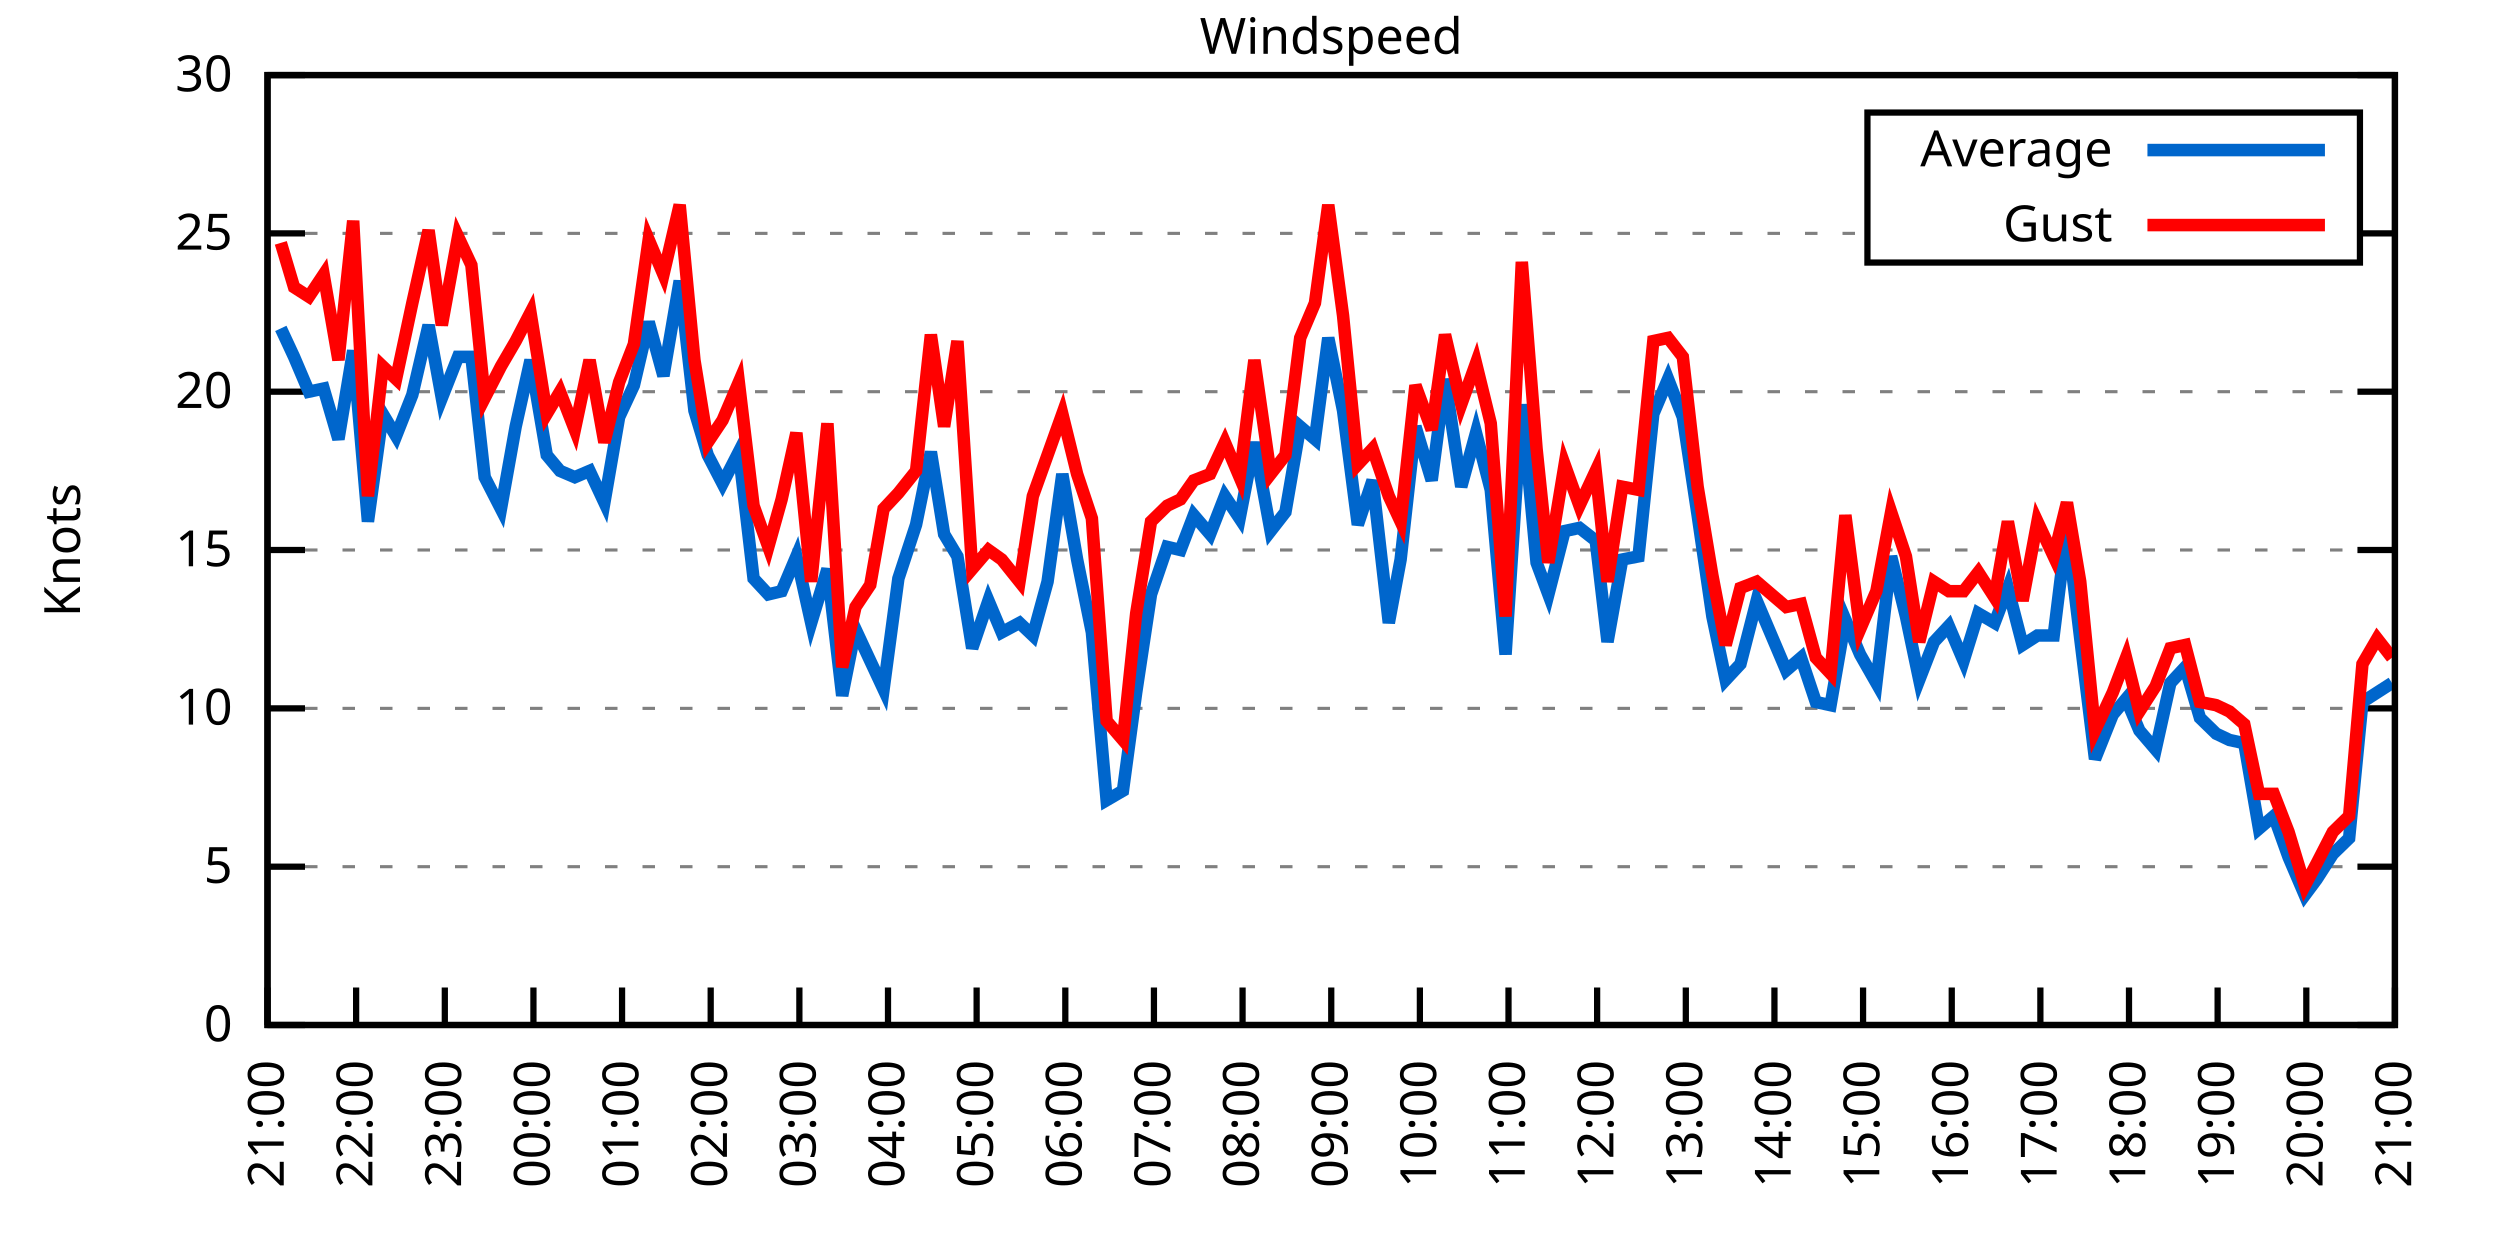
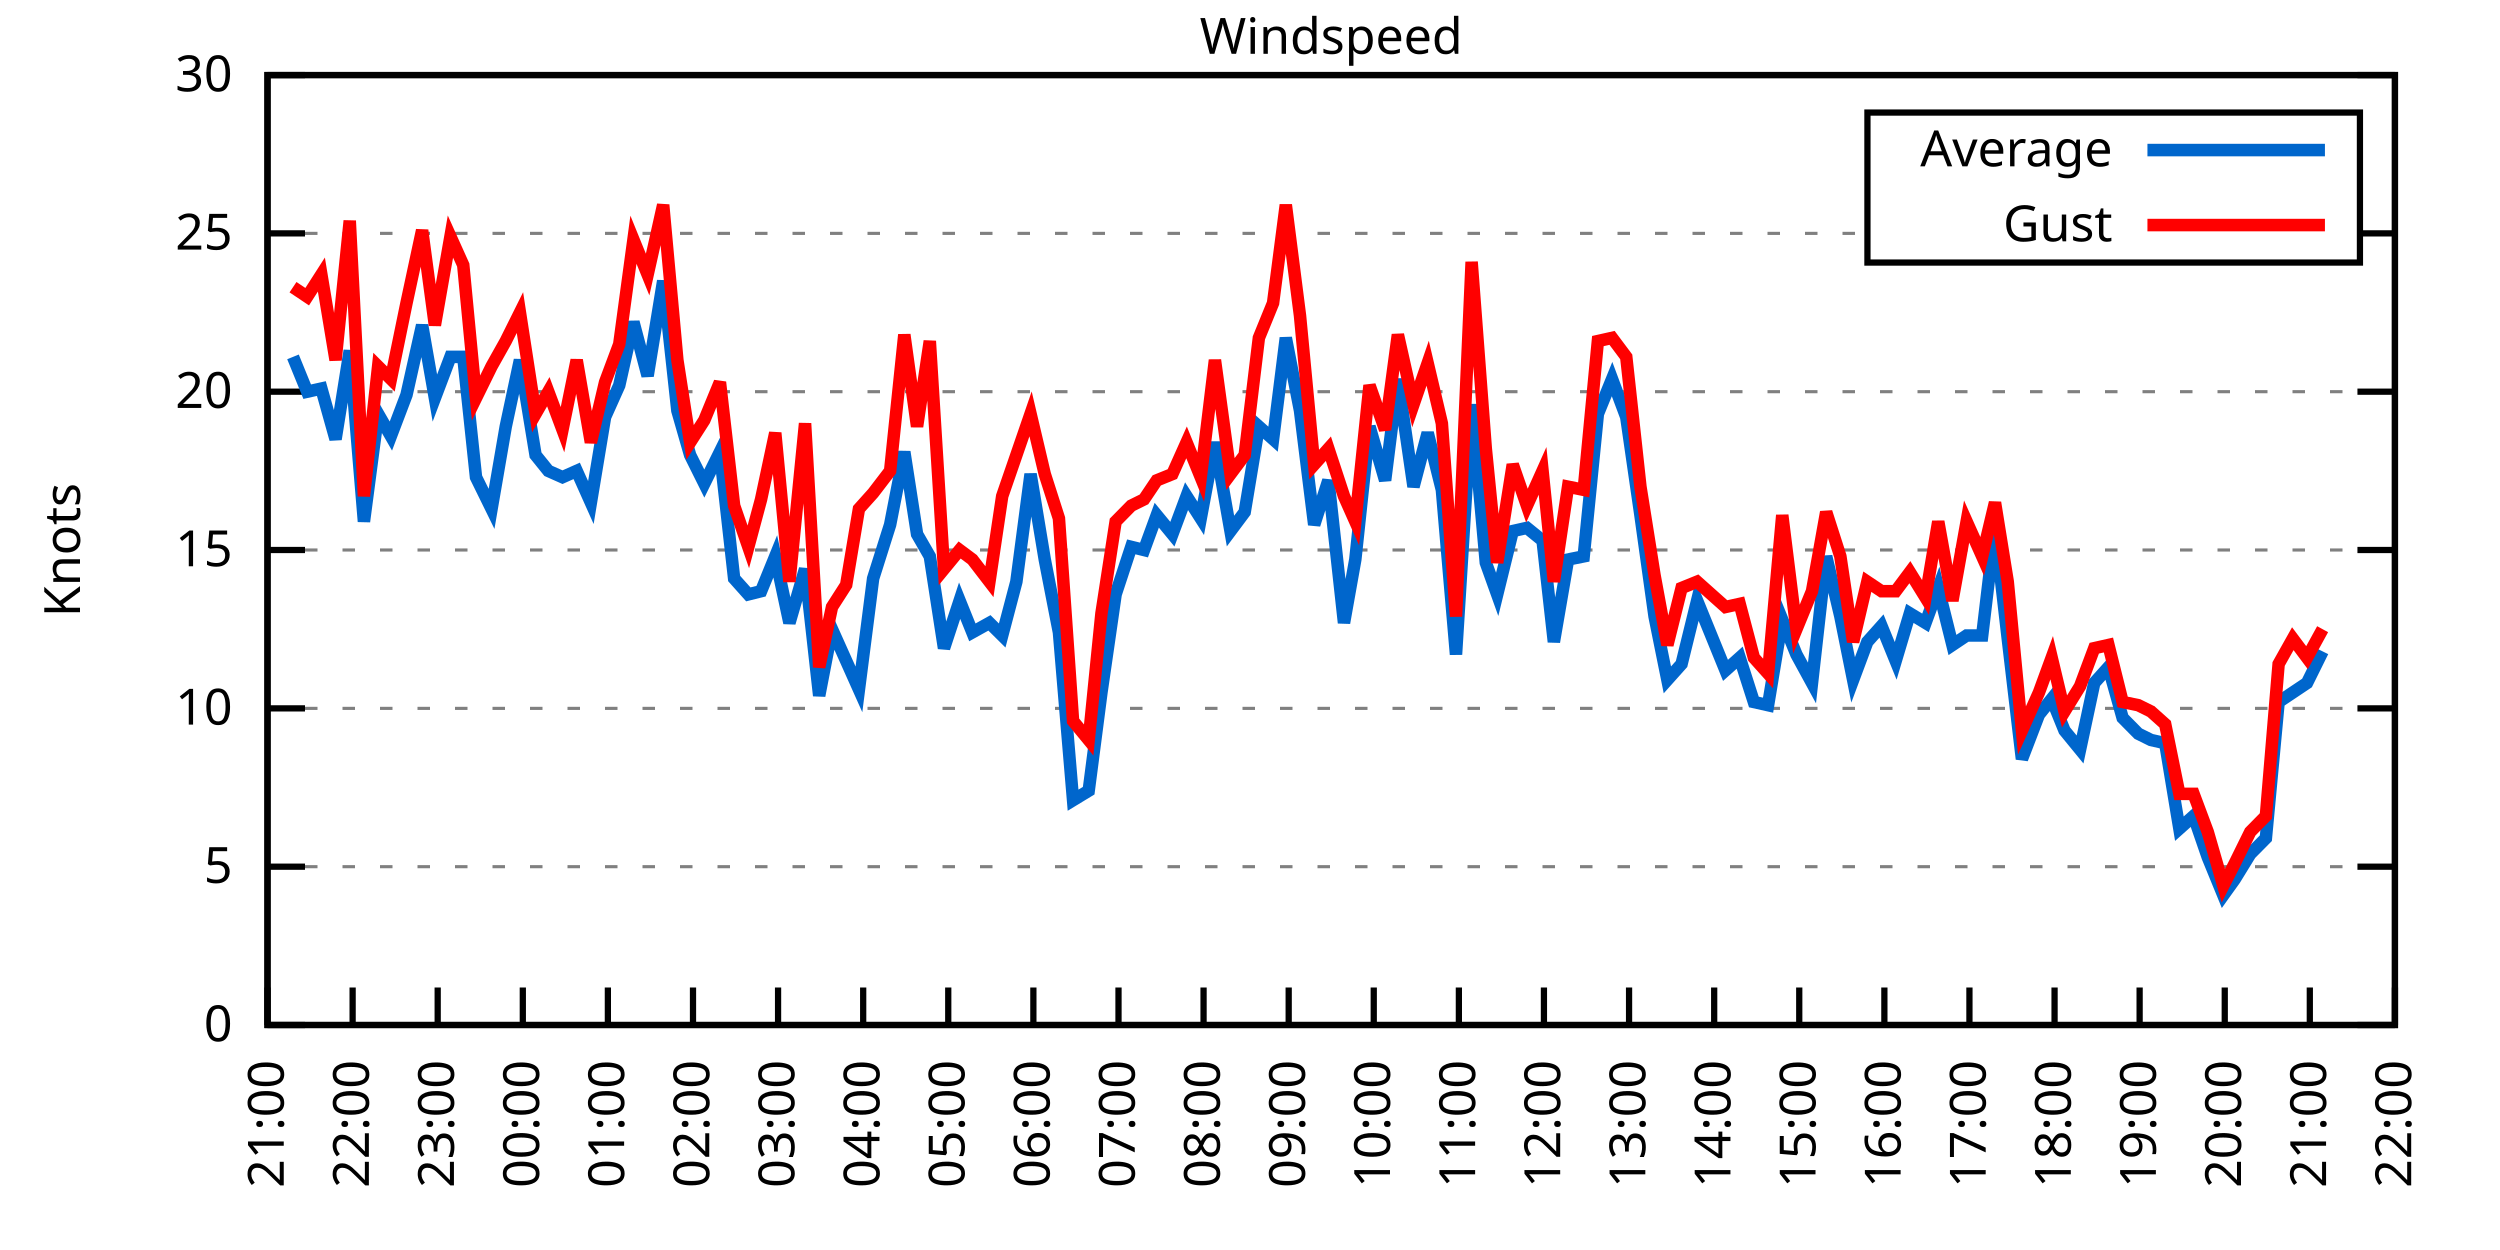
<svg xmlns="http://www.w3.org/2000/svg" xmlns:xlink="http://www.w3.org/1999/xlink" width="400" height="200" viewBox="0 0 400 200">
  <g id="gnuplot_canvas">
    <rect x="0" y="0" width="400" height="200" fill="none" />
    <defs>
      <circle id="gpDot" r="0.5" stroke-width="0.5" stroke="currentColor" />
      <path id="gpPt0" stroke-width="0.333" stroke="currentColor" d="M-1,0 h2 M0,-1 v2" />
      <path id="gpPt1" stroke-width="0.333" stroke="currentColor" d="M-1,-1 L1,1 M1,-1 L-1,1" />
      <path id="gpPt2" stroke-width="0.333" stroke="currentColor" d="M-1,0 L1,0 M0,-1 L0,1 M-1,-1 L1,1 M-1,1 L1,-1" />
      <rect id="gpPt3" stroke-width="0.333" stroke="currentColor" x="-1" y="-1" width="2" height="2" />
      <rect id="gpPt4" stroke-width="0.333" stroke="currentColor" fill="currentColor" x="-1" y="-1" width="2" height="2" />
      <circle id="gpPt5" stroke-width="0.333" stroke="currentColor" cx="0" cy="0" r="1" />
      <use xlink:href="#gpPt5" id="gpPt6" fill="currentColor" stroke="none" />
      <path id="gpPt7" stroke-width="0.333" stroke="currentColor" d="M0,-1.33 L-1.33,0.67 L1.33,0.67 z" />
      <use xlink:href="#gpPt7" id="gpPt8" fill="currentColor" stroke="none" />
      <use xlink:href="#gpPt7" id="gpPt9" stroke="currentColor" transform="rotate(180)" />
      <use xlink:href="#gpPt9" id="gpPt10" fill="currentColor" stroke="none" />
      <use xlink:href="#gpPt3" id="gpPt11" stroke="currentColor" transform="rotate(45)" />
      <use xlink:href="#gpPt11" id="gpPt12" fill="currentColor" stroke="none" />
      <path id="gpPt13" stroke-width="0.333" stroke="currentColor" d="M0,1.330 L1.265,0.411 L0.782,-1.067 L-0.782,-1.076 L-1.265,0.411 z" />
      <use xlink:href="#gpPt13" id="gpPt14" fill="currentColor" stroke="none" />
      <filter id="textbox" filterUnits="objectBoundingBox" x="0" y="0" height="1" width="1">
        <feFlood flood-color="white" flood-opacity="1" result="bgnd" />
        <feComposite in="SourceGraphic" in2="bgnd" operator="atop" />
      </filter>
      <filter id="greybox" filterUnits="objectBoundingBox" x="0" y="0" height="1" width="1">
        <feFlood flood-color="lightgrey" flood-opacity="1" result="grey" />
        <feComposite in="SourceGraphic" in2="grey" operator="atop" />
      </filter>
    </defs>
    <g fill="none" color="white" stroke="currentColor" stroke-width="1.00" stroke-linecap="butt" stroke-linejoin="miter">
</g>
    <g fill="none" color="black" stroke="currentColor" stroke-width="1.00" stroke-linecap="butt" stroke-linejoin="miter">
      <g stroke="none" shape-rendering="crispEdges">
        <polygon fill="rgb(255, 255, 255)" points="42.80,164.00 383.18,164.00 383.18,12.02 42.80,12.02 " />
      </g>
    </g>
    <g fill="none" color="black" stroke="currentColor" stroke-width="1.00" stroke-linecap="butt" stroke-linejoin="miter">
</g>
    <g fill="none" color="black" stroke="black" stroke-width="0.50" stroke-linecap="butt" stroke-linejoin="miter">
</g>
    <g fill="none" color="gray" stroke="currentColor" stroke-width="0.50" stroke-linecap="butt" stroke-linejoin="miter">
      <path stroke="gray" stroke-dasharray="2,4" class="gridline" d="M42.80,164.00 L383.19,164.00  " />
    </g>
    <g fill="none" color="gray" stroke="gray" stroke-width="1.00" stroke-linecap="butt" stroke-linejoin="miter">
</g>
    <g fill="none" color="black" stroke="currentColor" stroke-width="1.00" stroke-linecap="butt" stroke-linejoin="miter">
      <path stroke="black" d="M42.80,164.00 L48.80,164.00 M383.19,164.00 L377.19,164.00  " />
      <g transform="translate(37.20,166.60)" stroke="none" fill="black" font-family="Sans" font-size="8.00" text-anchor="end">
        <text>
          <tspan font-family="Sans"> 0</tspan>
        </text>
      </g>
    </g>
    <g fill="none" color="black" stroke="currentColor" stroke-width="1.00" stroke-linecap="butt" stroke-linejoin="miter">
</g>
    <g fill="none" color="black" stroke="black" stroke-width="0.50" stroke-linecap="butt" stroke-linejoin="miter">
</g>
    <g fill="none" color="gray" stroke="currentColor" stroke-width="0.50" stroke-linecap="butt" stroke-linejoin="miter">
      <path stroke="gray" stroke-dasharray="2,4" class="gridline" d="M42.80,138.67 L383.19,138.67  " />
    </g>
    <g fill="none" color="gray" stroke="gray" stroke-width="1.00" stroke-linecap="butt" stroke-linejoin="miter">
</g>
    <g fill="none" color="black" stroke="currentColor" stroke-width="1.00" stroke-linecap="butt" stroke-linejoin="miter">
      <path stroke="black" d="M42.80,138.67 L48.80,138.67 M383.19,138.67 L377.19,138.67  " />
      <g transform="translate(37.20,141.27)" stroke="none" fill="black" font-family="Sans" font-size="8.00" text-anchor="end">
        <text>
          <tspan font-family="Sans"> 5</tspan>
        </text>
      </g>
    </g>
    <g fill="none" color="black" stroke="currentColor" stroke-width="1.00" stroke-linecap="butt" stroke-linejoin="miter">
</g>
    <g fill="none" color="black" stroke="black" stroke-width="0.50" stroke-linecap="butt" stroke-linejoin="miter">
</g>
    <g fill="none" color="gray" stroke="currentColor" stroke-width="0.50" stroke-linecap="butt" stroke-linejoin="miter">
      <path stroke="gray" stroke-dasharray="2,4" class="gridline" d="M42.80,113.34 L383.19,113.34  " />
    </g>
    <g fill="none" color="gray" stroke="gray" stroke-width="1.00" stroke-linecap="butt" stroke-linejoin="miter">
</g>
    <g fill="none" color="black" stroke="currentColor" stroke-width="1.00" stroke-linecap="butt" stroke-linejoin="miter">
      <path stroke="black" d="M42.80,113.34 L48.80,113.34 M383.19,113.34 L377.19,113.34  " />
      <g transform="translate(37.20,115.94)" stroke="none" fill="black" font-family="Sans" font-size="8.00" text-anchor="end">
        <text>
          <tspan font-family="Sans"> 10</tspan>
        </text>
      </g>
    </g>
    <g fill="none" color="black" stroke="currentColor" stroke-width="1.00" stroke-linecap="butt" stroke-linejoin="miter">
</g>
    <g fill="none" color="black" stroke="black" stroke-width="0.50" stroke-linecap="butt" stroke-linejoin="miter">
</g>
    <g fill="none" color="gray" stroke="currentColor" stroke-width="0.50" stroke-linecap="butt" stroke-linejoin="miter">
      <path stroke="gray" stroke-dasharray="2,4" class="gridline" d="M42.80,88.00 L383.19,88.00  " />
    </g>
    <g fill="none" color="gray" stroke="gray" stroke-width="1.00" stroke-linecap="butt" stroke-linejoin="miter">
</g>
    <g fill="none" color="black" stroke="currentColor" stroke-width="1.00" stroke-linecap="butt" stroke-linejoin="miter">
      <path stroke="black" d="M42.80,88.00 L48.80,88.00 M383.19,88.00 L377.19,88.00  " />
      <g transform="translate(37.20,90.60)" stroke="none" fill="black" font-family="Sans" font-size="8.00" text-anchor="end">
        <text>
          <tspan font-family="Sans"> 15</tspan>
        </text>
      </g>
    </g>
    <g fill="none" color="black" stroke="currentColor" stroke-width="1.00" stroke-linecap="butt" stroke-linejoin="miter">
</g>
    <g fill="none" color="black" stroke="black" stroke-width="0.50" stroke-linecap="butt" stroke-linejoin="miter">
</g>
    <g fill="none" color="gray" stroke="currentColor" stroke-width="0.50" stroke-linecap="butt" stroke-linejoin="miter">
      <path stroke="gray" stroke-dasharray="2,4" class="gridline" d="M42.80,62.67 L383.19,62.67  " />
    </g>
    <g fill="none" color="gray" stroke="gray" stroke-width="1.00" stroke-linecap="butt" stroke-linejoin="miter">
</g>
    <g fill="none" color="black" stroke="currentColor" stroke-width="1.00" stroke-linecap="butt" stroke-linejoin="miter">
      <path stroke="black" d="M42.80,62.67 L48.80,62.67 M383.19,62.67 L377.19,62.67  " />
      <g transform="translate(37.20,65.27)" stroke="none" fill="black" font-family="Sans" font-size="8.00" text-anchor="end">
        <text>
          <tspan font-family="Sans"> 20</tspan>
        </text>
      </g>
    </g>
    <g fill="none" color="black" stroke="currentColor" stroke-width="1.00" stroke-linecap="butt" stroke-linejoin="miter">
</g>
    <g fill="none" color="black" stroke="black" stroke-width="0.50" stroke-linecap="butt" stroke-linejoin="miter">
</g>
    <g fill="none" color="gray" stroke="currentColor" stroke-width="0.50" stroke-linecap="butt" stroke-linejoin="miter">
      <path stroke="gray" stroke-dasharray="2,4" class="gridline" d="M42.80,37.34 L298.79,37.34 M377.59,37.34 L383.19,37.34  " />
    </g>
    <g fill="none" color="gray" stroke="gray" stroke-width="1.00" stroke-linecap="butt" stroke-linejoin="miter">
</g>
    <g fill="none" color="black" stroke="currentColor" stroke-width="1.00" stroke-linecap="butt" stroke-linejoin="miter">
      <path stroke="black" d="M42.80,37.34 L48.80,37.34 M383.19,37.34 L377.19,37.34  " />
      <g transform="translate(37.20,39.94)" stroke="none" fill="black" font-family="Sans" font-size="8.00" text-anchor="end">
        <text>
          <tspan font-family="Sans"> 25</tspan>
        </text>
      </g>
    </g>
    <g fill="none" color="black" stroke="currentColor" stroke-width="1.00" stroke-linecap="butt" stroke-linejoin="miter">
</g>
    <g fill="none" color="black" stroke="black" stroke-width="0.50" stroke-linecap="butt" stroke-linejoin="miter">
</g>
    <g fill="none" color="gray" stroke="currentColor" stroke-width="0.50" stroke-linecap="butt" stroke-linejoin="miter">
      <path stroke="gray" stroke-dasharray="2,4" class="gridline" d="M42.80,12.01 L383.19,12.01  " />
    </g>
    <g fill="none" color="gray" stroke="gray" stroke-width="1.00" stroke-linecap="butt" stroke-linejoin="miter">
</g>
    <g fill="none" color="black" stroke="currentColor" stroke-width="1.00" stroke-linecap="butt" stroke-linejoin="miter">
      <path stroke="black" d="M42.80,12.01 L48.80,12.01 M383.19,12.01 L377.19,12.01  " />
      <g transform="translate(37.20,14.61)" stroke="none" fill="black" font-family="Sans" font-size="8.00" text-anchor="end">
        <text>
          <tspan font-family="Sans"> 30</tspan>
        </text>
      </g>
    </g>
    <g fill="none" color="black" stroke="currentColor" stroke-width="1.00" stroke-linecap="butt" stroke-linejoin="miter">
      <path stroke="black" d="M42.80,164.00 L42.80,158.00  " />
      <g transform="translate(45.40,169.60) rotate(270.00)" stroke="none" fill="black" font-family="Sans" font-size="8.00" text-anchor="end">
        <text>
          <tspan font-family="Sans">21:00</tspan>
        </text>
      </g>
    </g>
    <g fill="none" color="black" stroke="currentColor" stroke-width="1.00" stroke-linecap="butt" stroke-linejoin="miter">
-       <path stroke="black" d="M56.98,164.00 L56.98,158.00  " />
-       <g transform="translate(59.58,169.60) rotate(270.00)" stroke="none" fill="black" font-family="Sans" font-size="8.00" text-anchor="end">
+       <path stroke="black" d="M56.42,164.00 L56.42,158.00  " />
+       <g transform="translate(59.02,169.60) rotate(270.00)" stroke="none" fill="black" font-family="Sans" font-size="8.00" text-anchor="end">
        <text>
          <tspan font-family="Sans">22:00</tspan>
        </text>
      </g>
    </g>
    <g fill="none" color="black" stroke="currentColor" stroke-width="1.00" stroke-linecap="butt" stroke-linejoin="miter">
-       <path stroke="black" d="M71.17,164.00 L71.17,158.00  " />
-       <g transform="translate(73.77,169.60) rotate(270.00)" stroke="none" fill="black" font-family="Sans" font-size="8.00" text-anchor="end">
+       <path stroke="black" d="M70.03,164.00 L70.03,158.00  " />
+       <g transform="translate(72.63,169.60) rotate(270.00)" stroke="none" fill="black" font-family="Sans" font-size="8.00" text-anchor="end">
        <text>
          <tspan font-family="Sans">23:00</tspan>
        </text>
      </g>
    </g>
    <g fill="none" color="black" stroke="currentColor" stroke-width="1.00" stroke-linecap="butt" stroke-linejoin="miter">
-       <path stroke="black" d="M85.35,164.00 L85.35,158.00  " />
-       <g transform="translate(87.95,169.60) rotate(270.00)" stroke="none" fill="black" font-family="Sans" font-size="8.00" text-anchor="end">
+       <path stroke="black" d="M83.65,164.00 L83.65,158.00  " />
+       <g transform="translate(86.25,169.60) rotate(270.00)" stroke="none" fill="black" font-family="Sans" font-size="8.00" text-anchor="end">
        <text>
          <tspan font-family="Sans">00:00</tspan>
        </text>
      </g>
    </g>
    <g fill="none" color="black" stroke="currentColor" stroke-width="1.00" stroke-linecap="butt" stroke-linejoin="miter">
-       <path stroke="black" d="M99.53,164.00 L99.53,158.00  " />
-       <g transform="translate(102.13,169.60) rotate(270.00)" stroke="none" fill="black" font-family="Sans" font-size="8.00" text-anchor="end">
+       <path stroke="black" d="M97.26,164.00 L97.26,158.00  " />
+       <g transform="translate(99.86,169.60) rotate(270.00)" stroke="none" fill="black" font-family="Sans" font-size="8.00" text-anchor="end">
        <text>
          <tspan font-family="Sans">01:00</tspan>
        </text>
      </g>
    </g>
    <g fill="none" color="black" stroke="currentColor" stroke-width="1.00" stroke-linecap="butt" stroke-linejoin="miter">
-       <path stroke="black" d="M113.71,164.00 L113.71,158.00  " />
-       <g transform="translate(116.31,169.60) rotate(270.00)" stroke="none" fill="black" font-family="Sans" font-size="8.00" text-anchor="end">
+       <path stroke="black" d="M110.88,164.00 L110.88,158.00  " />
+       <g transform="translate(113.48,169.60) rotate(270.00)" stroke="none" fill="black" font-family="Sans" font-size="8.00" text-anchor="end">
        <text>
          <tspan font-family="Sans">02:00</tspan>
        </text>
      </g>
    </g>
    <g fill="none" color="black" stroke="currentColor" stroke-width="1.00" stroke-linecap="butt" stroke-linejoin="miter">
-       <path stroke="black" d="M127.90,164.00 L127.90,158.00  " />
-       <g transform="translate(130.50,169.60) rotate(270.00)" stroke="none" fill="black" font-family="Sans" font-size="8.00" text-anchor="end">
+       <path stroke="black" d="M124.49,164.00 L124.49,158.00  " />
+       <g transform="translate(127.09,169.60) rotate(270.00)" stroke="none" fill="black" font-family="Sans" font-size="8.00" text-anchor="end">
        <text>
          <tspan font-family="Sans">03:00</tspan>
        </text>
      </g>
    </g>
    <g fill="none" color="black" stroke="currentColor" stroke-width="1.00" stroke-linecap="butt" stroke-linejoin="miter">
-       <path stroke="black" d="M142.08,164.00 L142.08,158.00  " />
-       <g transform="translate(144.68,169.60) rotate(270.00)" stroke="none" fill="black" font-family="Sans" font-size="8.00" text-anchor="end">
+       <path stroke="black" d="M138.11,164.00 L138.11,158.00  " />
+       <g transform="translate(140.71,169.60) rotate(270.00)" stroke="none" fill="black" font-family="Sans" font-size="8.00" text-anchor="end">
        <text>
          <tspan font-family="Sans">04:00</tspan>
        </text>
      </g>
    </g>
    <g fill="none" color="black" stroke="currentColor" stroke-width="1.00" stroke-linecap="butt" stroke-linejoin="miter">
-       <path stroke="black" d="M156.26,164.00 L156.26,158.00  " />
-       <g transform="translate(158.86,169.60) rotate(270.00)" stroke="none" fill="black" font-family="Sans" font-size="8.00" text-anchor="end">
+       <path stroke="black" d="M151.72,164.00 L151.72,158.00  " />
+       <g transform="translate(154.32,169.60) rotate(270.00)" stroke="none" fill="black" font-family="Sans" font-size="8.00" text-anchor="end">
        <text>
          <tspan font-family="Sans">05:00</tspan>
        </text>
      </g>
    </g>
    <g fill="none" color="black" stroke="currentColor" stroke-width="1.00" stroke-linecap="butt" stroke-linejoin="miter">
-       <path stroke="black" d="M170.45,164.00 L170.45,158.00  " />
-       <g transform="translate(173.05,169.60) rotate(270.00)" stroke="none" fill="black" font-family="Sans" font-size="8.00" text-anchor="end">
+       <path stroke="black" d="M165.34,164.00 L165.34,158.00  " />
+       <g transform="translate(167.94,169.60) rotate(270.00)" stroke="none" fill="black" font-family="Sans" font-size="8.00" text-anchor="end">
        <text>
          <tspan font-family="Sans">06:00</tspan>
        </text>
      </g>
    </g>
    <g fill="none" color="black" stroke="currentColor" stroke-width="1.00" stroke-linecap="butt" stroke-linejoin="miter">
-       <path stroke="black" d="M184.63,164.00 L184.63,158.00  " />
-       <g transform="translate(187.23,169.60) rotate(270.00)" stroke="none" fill="black" font-family="Sans" font-size="8.00" text-anchor="end">
+       <path stroke="black" d="M178.96,164.00 L178.96,158.00  " />
+       <g transform="translate(181.56,169.60) rotate(270.00)" stroke="none" fill="black" font-family="Sans" font-size="8.00" text-anchor="end">
        <text>
          <tspan font-family="Sans">07:00</tspan>
        </text>
      </g>
    </g>
    <g fill="none" color="black" stroke="currentColor" stroke-width="1.00" stroke-linecap="butt" stroke-linejoin="miter">
-       <path stroke="black" d="M198.81,164.00 L198.81,158.00  " />
-       <g transform="translate(201.41,169.60) rotate(270.00)" stroke="none" fill="black" font-family="Sans" font-size="8.00" text-anchor="end">
+       <path stroke="black" d="M192.57,164.00 L192.57,158.00  " />
+       <g transform="translate(195.17,169.60) rotate(270.00)" stroke="none" fill="black" font-family="Sans" font-size="8.00" text-anchor="end">
        <text>
          <tspan font-family="Sans">08:00</tspan>
        </text>
      </g>
    </g>
    <g fill="none" color="black" stroke="currentColor" stroke-width="1.00" stroke-linecap="butt" stroke-linejoin="miter">
-       <path stroke="black" d="M213.00,164.00 L213.00,158.00  " />
-       <g transform="translate(215.60,169.60) rotate(270.00)" stroke="none" fill="black" font-family="Sans" font-size="8.00" text-anchor="end">
+       <path stroke="black" d="M206.19,164.00 L206.19,158.00  " />
+       <g transform="translate(208.79,169.60) rotate(270.00)" stroke="none" fill="black" font-family="Sans" font-size="8.00" text-anchor="end">
        <text>
          <tspan font-family="Sans">09:00</tspan>
        </text>
      </g>
    </g>
    <g fill="none" color="black" stroke="currentColor" stroke-width="1.00" stroke-linecap="butt" stroke-linejoin="miter">
-       <path stroke="black" d="M227.18,164.00 L227.18,158.00  " />
-       <g transform="translate(229.78,169.60) rotate(270.00)" stroke="none" fill="black" font-family="Sans" font-size="8.00" text-anchor="end">
+       <path stroke="black" d="M219.80,164.00 L219.80,158.00  " />
+       <g transform="translate(222.40,169.60) rotate(270.00)" stroke="none" fill="black" font-family="Sans" font-size="8.00" text-anchor="end">
        <text>
          <tspan font-family="Sans">10:00</tspan>
        </text>
      </g>
    </g>
    <g fill="none" color="black" stroke="currentColor" stroke-width="1.00" stroke-linecap="butt" stroke-linejoin="miter">
-       <path stroke="black" d="M241.36,164.00 L241.36,158.00  " />
-       <g transform="translate(243.96,169.60) rotate(270.00)" stroke="none" fill="black" font-family="Sans" font-size="8.00" text-anchor="end">
+       <path stroke="black" d="M233.42,164.00 L233.42,158.00  " />
+       <g transform="translate(236.02,169.60) rotate(270.00)" stroke="none" fill="black" font-family="Sans" font-size="8.00" text-anchor="end">
        <text>
          <tspan font-family="Sans">11:00</tspan>
        </text>
      </g>
    </g>
    <g fill="none" color="black" stroke="currentColor" stroke-width="1.00" stroke-linecap="butt" stroke-linejoin="miter">
-       <path stroke="black" d="M255.54,164.00 L255.54,158.00  " />
-       <g transform="translate(258.14,169.60) rotate(270.00)" stroke="none" fill="black" font-family="Sans" font-size="8.00" text-anchor="end">
+       <path stroke="black" d="M247.03,164.00 L247.03,158.00  " />
+       <g transform="translate(249.63,169.60) rotate(270.00)" stroke="none" fill="black" font-family="Sans" font-size="8.00" text-anchor="end">
        <text>
          <tspan font-family="Sans">12:00</tspan>
        </text>
      </g>
    </g>
    <g fill="none" color="black" stroke="currentColor" stroke-width="1.00" stroke-linecap="butt" stroke-linejoin="miter">
-       <path stroke="black" d="M269.73,164.00 L269.73,158.00  " />
-       <g transform="translate(272.33,169.60) rotate(270.00)" stroke="none" fill="black" font-family="Sans" font-size="8.00" text-anchor="end">
+       <path stroke="black" d="M260.65,164.00 L260.65,158.00  " />
+       <g transform="translate(263.25,169.60) rotate(270.00)" stroke="none" fill="black" font-family="Sans" font-size="8.00" text-anchor="end">
        <text>
          <tspan font-family="Sans">13:00</tspan>
        </text>
      </g>
    </g>
    <g fill="none" color="black" stroke="currentColor" stroke-width="1.00" stroke-linecap="butt" stroke-linejoin="miter">
-       <path stroke="black" d="M283.91,164.00 L283.91,158.00  " />
-       <g transform="translate(286.51,169.60) rotate(270.00)" stroke="none" fill="black" font-family="Sans" font-size="8.00" text-anchor="end">
+       <path stroke="black" d="M274.27,164.00 L274.27,158.00  " />
+       <g transform="translate(276.87,169.60) rotate(270.00)" stroke="none" fill="black" font-family="Sans" font-size="8.00" text-anchor="end">
        <text>
          <tspan font-family="Sans">14:00</tspan>
        </text>
      </g>
    </g>
    <g fill="none" color="black" stroke="currentColor" stroke-width="1.00" stroke-linecap="butt" stroke-linejoin="miter">
-       <path stroke="black" d="M298.09,164.00 L298.09,158.00  " />
-       <g transform="translate(300.69,169.60) rotate(270.00)" stroke="none" fill="black" font-family="Sans" font-size="8.00" text-anchor="end">
+       <path stroke="black" d="M287.88,164.00 L287.88,158.00  " />
+       <g transform="translate(290.48,169.60) rotate(270.00)" stroke="none" fill="black" font-family="Sans" font-size="8.00" text-anchor="end">
        <text>
          <tspan font-family="Sans">15:00</tspan>
        </text>
      </g>
    </g>
    <g fill="none" color="black" stroke="currentColor" stroke-width="1.00" stroke-linecap="butt" stroke-linejoin="miter">
-       <path stroke="black" d="M312.28,164.00 L312.28,158.00  " />
-       <g transform="translate(314.88,169.60) rotate(270.00)" stroke="none" fill="black" font-family="Sans" font-size="8.00" text-anchor="end">
+       <path stroke="black" d="M301.50,164.00 L301.50,158.00  " />
+       <g transform="translate(304.10,169.60) rotate(270.00)" stroke="none" fill="black" font-family="Sans" font-size="8.00" text-anchor="end">
        <text>
          <tspan font-family="Sans">16:00</tspan>
        </text>
      </g>
    </g>
    <g fill="none" color="black" stroke="currentColor" stroke-width="1.00" stroke-linecap="butt" stroke-linejoin="miter">
-       <path stroke="black" d="M326.46,164.00 L326.46,158.00  " />
-       <g transform="translate(329.06,169.60) rotate(270.00)" stroke="none" fill="black" font-family="Sans" font-size="8.00" text-anchor="end">
+       <path stroke="black" d="M315.11,164.00 L315.11,158.00  " />
+       <g transform="translate(317.71,169.60) rotate(270.00)" stroke="none" fill="black" font-family="Sans" font-size="8.00" text-anchor="end">
        <text>
          <tspan font-family="Sans">17:00</tspan>
        </text>
      </g>
    </g>
    <g fill="none" color="black" stroke="currentColor" stroke-width="1.00" stroke-linecap="butt" stroke-linejoin="miter">
-       <path stroke="black" d="M340.64,164.00 L340.64,158.00  " />
-       <g transform="translate(343.24,169.60) rotate(270.00)" stroke="none" fill="black" font-family="Sans" font-size="8.00" text-anchor="end">
+       <path stroke="black" d="M328.73,164.00 L328.73,158.00  " />
+       <g transform="translate(331.33,169.60) rotate(270.00)" stroke="none" fill="black" font-family="Sans" font-size="8.00" text-anchor="end">
        <text>
          <tspan font-family="Sans">18:00</tspan>
        </text>
      </g>
    </g>
    <g fill="none" color="black" stroke="currentColor" stroke-width="1.00" stroke-linecap="butt" stroke-linejoin="miter">
-       <path stroke="black" d="M354.82,164.00 L354.82,158.00  " />
-       <g transform="translate(357.42,169.60) rotate(270.00)" stroke="none" fill="black" font-family="Sans" font-size="8.00" text-anchor="end">
+       <path stroke="black" d="M342.34,164.00 L342.34,158.00  " />
+       <g transform="translate(344.94,169.60) rotate(270.00)" stroke="none" fill="black" font-family="Sans" font-size="8.00" text-anchor="end">
        <text>
          <tspan font-family="Sans">19:00</tspan>
        </text>
      </g>
    </g>
    <g fill="none" color="black" stroke="currentColor" stroke-width="1.00" stroke-linecap="butt" stroke-linejoin="miter">
-       <path stroke="black" d="M369.01,164.00 L369.01,158.00  " />
-       <g transform="translate(371.61,169.60) rotate(270.00)" stroke="none" fill="black" font-family="Sans" font-size="8.00" text-anchor="end">
+       <path stroke="black" d="M355.96,164.00 L355.96,158.00  " />
+       <g transform="translate(358.56,169.60) rotate(270.00)" stroke="none" fill="black" font-family="Sans" font-size="8.00" text-anchor="end">
        <text>
          <tspan font-family="Sans">20:00</tspan>
+         </text>
+       </g>
+     </g>
+     <g fill="none" color="black" stroke="currentColor" stroke-width="1.00" stroke-linecap="butt" stroke-linejoin="miter">
+       <path stroke="black" d="M369.57,164.00 L369.57,158.00  " />
+       <g transform="translate(372.17,169.60) rotate(270.00)" stroke="none" fill="black" font-family="Sans" font-size="8.00" text-anchor="end">
+         <text>
+           <tspan font-family="Sans">21:00</tspan>
        </text>
      </g>
    </g>
    <g fill="none" color="black" stroke="currentColor" stroke-width="1.00" stroke-linecap="butt" stroke-linejoin="miter">
      <path stroke="black" d="M383.19,164.00 L383.19,158.00  " />
      <g transform="translate(385.79,169.60) rotate(270.00)" stroke="none" fill="black" font-family="Sans" font-size="8.00" text-anchor="end">
        <text>
-           <tspan font-family="Sans">21:00</tspan>
+           <tspan font-family="Sans">22:00</tspan>
        </text>
      </g>
    </g>
    <g fill="none" color="black" stroke="currentColor" stroke-width="1.00" stroke-linecap="butt" stroke-linejoin="miter">
</g>
    <g fill="none" color="black" stroke="currentColor" stroke-width="1.00" stroke-linecap="butt" stroke-linejoin="miter">
      <path stroke="black" d="M42.80,12.01 L42.80,164.00 L383.19,164.00 L383.19,12.01 L42.80,12.01 Z  " />
    </g>
    <g fill="none" color="black" stroke="currentColor" stroke-width="1.00" stroke-linecap="butt" stroke-linejoin="miter">
</g>
    <g fill="none" color="black" stroke="currentColor" stroke-width="1.00" stroke-linecap="butt" stroke-linejoin="miter">
      <path stroke="black" d="M298.79,42.01 L298.79,18.01 L377.59,18.01 L377.59,42.01 L298.79,42.01 Z  " />
    </g>
    <g id="Windspeed_plot_1">
      <g fill="none" color="white" stroke="black" stroke-width="2.00" stroke-linecap="butt" stroke-linejoin="miter">
</g>
      <g fill="none" color="black" stroke="currentColor" stroke-width="2.00" stroke-linecap="butt" stroke-linejoin="miter">
        <g transform="translate(337.99,26.61)" stroke="none" fill="black" font-family="Sans" font-size="8.00" text-anchor="end">
          <text>
            <tspan font-family="Sans">Average</tspan>
          </text>
        </g>
      </g>
      <g fill="none" color="black" stroke="currentColor" stroke-width="2.00" stroke-linecap="butt" stroke-linejoin="miter">
-         <path stroke="rgb(  0, 102, 204)" d="M343.59,24.01 L371.99,24.01 M44.93,52.54 L47.05,57.10 L49.42,62.67 L51.78,62.17 L54.15,70.27 L56.51,56.09   L58.87,83.45 L61.24,66.22 L63.37,69.77 L65.97,63.18 L68.57,52.03 L70.69,63.69 L73.29,57.10 L75.42,57.10   L77.55,76.35 L80.15,81.42 L82.51,68.25 L84.88,57.61 L87.48,72.81 L89.60,75.34 L91.97,76.35 L94.33,75.34   L96.70,80.41 L99.06,66.73 L101.42,61.66 L103.79,51.53 L106.15,60.14 L108.75,44.94 L111.11,65.71 L113.24,72.81   L115.61,77.37 L118.21,72.30 L120.57,92.56 L122.93,95.10 L125.06,94.59 L127.42,89.02 L129.79,99.66 L132.39,91.04   L134.75,111.31 L136.88,100.67 L139.24,105.74 L141.37,110.30 L143.74,92.56 L146.57,83.95 L148.94,72.30 L151.06,85.47   L153.19,89.02 L155.55,103.71 L158.15,96.11 L160.28,101.18 L163.12,99.66 L165.25,101.68 L167.61,93.07 L169.97,75.85   L172.34,89.52 L174.70,101.18 L177.06,128.03 L179.67,126.51 L181.79,110.80 L184.16,95.10 L186.76,87.50 L188.88,88.00   L191.01,82.43 L193.61,85.47 L195.98,79.39 L198.34,82.94 L200.70,70.78 L203.30,84.97 L205.67,81.93 L208.03,68.25   L210.39,70.27 L212.52,54.06 L214.89,65.71 L217.25,83.95 L219.61,76.86 L222.21,99.66 L224.10,89.52 L226.47,68.25   L229.07,76.86 L231.20,60.65 L233.80,77.87 L236.16,69.26 L238.52,78.38 L240.89,104.72 L243.49,64.70 L245.85,90.03   L247.74,95.10 L250.34,84.97 L252.71,84.46 L255.31,86.49 L257.20,102.70 L259.56,89.52 L262.16,89.02 L264.53,66.22   L266.89,60.65 L269.25,66.73 L271.62,82.43 L273.98,98.64 L276.11,108.78 L278.47,106.24 L281.07,96.11 L285.80,107.26   L288.16,105.23 L290.53,112.32 L292.89,112.83 L295.26,99.15 L297.62,104.72 L300.22,109.28 L302.58,89.02 L304.95,98.64   L307.08,108.78 L309.44,102.70 L311.80,100.16 L314.17,105.74 L316.53,98.14 L319.13,99.66 L321.26,94.08 L323.62,103.20   L325.99,101.68 L328.59,101.68 L330.71,84.46 L332.84,102.19 L335.20,121.44 L338.04,114.35 L340.17,111.82 L342.30,116.88   L344.90,119.92 L347.26,109.28 L349.62,106.75 L351.99,114.86 L354.59,117.39 L356.72,118.40 L359.08,118.91 L361.44,132.59   L363.81,130.56 L366.17,137.15 L368.77,143.23 L370.66,140.69 L373.26,136.64 L375.86,134.11 L377.99,112.32 L380.35,110.80   L382.72,109.28  " />
+         <path stroke="rgb(  0, 102, 204)" d="M343.59,24.01 L371.99,24.01 M46.88,57.10 L49.15,62.67 L51.42,62.17 L53.69,70.27 L55.96,56.09 L58.23,83.45   L60.50,66.22 L62.54,69.77 L65.04,63.18 L67.54,52.03 L69.58,63.69 L72.07,57.10 L74.12,57.10 L76.16,76.35   L78.65,81.42 L80.92,68.25 L83.19,57.61 L85.69,72.81 L87.73,75.34 L90.00,76.35 L92.27,75.34 L94.54,80.41   L96.81,66.73 L99.08,61.66 L101.35,51.53 L103.62,60.14 L106.11,44.94 L108.38,65.71 L110.42,72.81 L112.69,77.37   L115.19,72.30 L117.46,92.56 L119.73,95.10 L121.77,94.59 L124.04,89.02 L126.31,99.66 L128.81,91.04 L131.07,111.31   L133.12,100.67 L135.39,105.74 L137.43,110.30 L139.70,92.56 L142.42,83.95 L144.69,72.30 L146.73,85.47 L148.77,89.02   L151.04,103.71 L153.54,96.11 L155.58,101.18 L158.31,99.66 L160.35,101.68 L162.62,93.07 L164.89,75.85 L167.16,89.52   L169.43,101.18 L171.69,128.03 L174.19,126.51 L176.23,110.80 L178.50,95.10 L181.00,87.50 L183.04,88.00 L185.08,82.43   L187.58,85.47 L189.85,79.39 L192.12,82.94 L194.39,70.78 L196.88,84.97 L199.15,81.93 L201.42,68.25 L203.69,70.27   L205.73,54.06 L208.00,65.71 L210.27,83.95 L212.54,76.86 L215.04,99.66 L216.85,89.52 L219.12,68.25 L221.62,76.86   L223.66,60.65 L226.16,77.87 L228.43,69.26 L230.70,78.38 L232.96,104.72 L235.46,64.70 L237.73,90.03 L239.55,95.10   L242.04,84.97 L244.31,84.46 L246.81,86.49 L248.62,102.70 L250.89,89.52 L253.39,89.02 L255.66,66.22 L257.93,60.65   L260.20,66.73 L262.47,82.43 L264.73,98.64 L266.78,108.78 L269.05,106.24 L271.54,96.11 L276.08,107.26 L278.35,105.23   L280.62,112.32 L282.89,112.83 L285.16,99.15 L287.43,104.72 L289.92,109.28 L292.19,89.02 L294.46,98.64 L296.50,108.78   L298.77,102.70 L301.04,100.16 L303.31,105.74 L305.58,98.14 L308.08,99.66 L310.12,94.08 L312.39,103.20 L314.66,101.68   L317.15,101.68 L319.20,84.46 L321.24,102.19 L323.51,121.44 L326.23,114.35 L328.27,111.82 L330.32,116.88 L332.81,119.92   L335.08,109.28 L337.35,106.75 L339.62,114.86 L342.12,117.39 L344.16,118.40 L346.43,118.91 L348.70,132.59 L350.97,130.56   L353.24,137.15 L355.73,143.23 L357.55,140.69 L360.04,136.64 L362.54,134.11 L364.58,112.32 L366.85,110.80 L369.12,109.28   L371.62,104.22  " />
      </g>
    </g>
    <g id="Windspeed_plot_2">
      <g fill="none" color="black" stroke="currentColor" stroke-width="2.00" stroke-linecap="butt" stroke-linejoin="miter">
        <g transform="translate(337.99,38.61)" stroke="none" fill="black" font-family="Sans" font-size="8.00" text-anchor="end">
          <text>
            <tspan font-family="Sans">Gust</tspan>
          </text>
        </g>
      </g>
      <g fill="none" color="black" stroke="currentColor" stroke-width="2.00" stroke-linecap="butt" stroke-linejoin="miter">
-         <path stroke="rgb(255,   0,   0)" d="M343.59,36.01 L371.99,36.01 M44.93,38.86 L47.05,45.95 L49.42,47.47 L51.78,43.93 L54.15,57.61 L56.51,35.32   L58.87,79.39 L61.24,58.62 L63.37,60.65 L65.97,48.49 L68.57,36.84 L70.69,52.03 L73.29,37.85 L75.42,42.41   L77.55,63.69 L80.15,58.62 L82.51,54.57 L84.88,50.01 L87.48,66.22 L89.60,62.67 L91.97,68.75 L94.33,57.61   L96.70,70.78 L99.06,61.15 L101.42,55.07 L103.79,38.35 L106.15,43.93 L108.75,32.78 L111.11,57.61 L113.24,70.78   L115.61,67.23 L118.21,61.15 L120.57,80.91 L122.93,87.50 L125.06,79.90 L127.42,69.26 L129.79,93.07 L132.39,67.74   L134.75,106.75 L136.88,97.12 L139.24,93.58 L141.37,81.42 L143.74,78.89 L146.57,75.34 L148.94,53.55 L151.06,68.25   L153.19,54.57 L155.55,91.04 L158.15,88.00 L160.28,89.52 L163.12,93.07 L165.25,79.39 L167.61,72.81 L169.97,66.22   L172.34,75.85 L174.70,82.94 L177.06,115.36 L179.67,118.40 L181.79,98.14 L184.16,83.45 L186.76,80.91 L188.88,79.90   L191.01,76.86 L193.61,75.85 L195.98,70.78 L198.34,76.35 L200.70,57.61 L203.30,75.85 L205.67,72.81 L208.03,54.06   L210.39,48.49 L212.52,32.78 L214.89,50.51 L217.25,74.33 L219.61,71.79 L222.21,79.39 L224.10,83.45 L226.47,61.66   L229.07,68.75 L231.20,53.55 L233.80,64.70 L236.16,58.11 L238.52,67.74 L240.89,98.64 L243.49,41.90 L245.85,71.79   L247.74,90.03 L250.34,74.33 L252.71,80.91 L255.31,75.34 L257.20,93.07 L259.56,77.87 L262.16,78.38 L264.53,54.57   L266.89,54.06 L269.25,57.10 L271.62,77.87 L273.98,92.06 L276.11,103.20 L278.47,94.08 L281.07,93.07 L285.80,97.12   L288.16,96.62 L290.53,105.23 L292.89,107.76 L295.26,82.43 L297.62,100.67 L300.22,94.59 L302.58,81.93 L304.95,89.02   L307.08,102.70 L309.44,93.07 L311.80,94.59 L314.17,94.59 L316.53,91.55 L319.13,95.60 L321.26,83.45 L323.62,96.11   L325.99,83.45 L328.59,89.02 L330.71,80.41 L332.84,93.07 L335.20,116.88 L338.04,110.80 L340.17,105.23 L342.30,113.84   L344.90,109.79 L347.26,103.71 L349.62,103.20 L351.99,112.32 L354.59,112.83 L356.72,113.84 L359.08,115.87 L361.44,127.02   L363.81,127.02 L366.17,133.10 L368.77,141.71 L370.66,138.16 L373.26,133.10 L375.86,130.56 L377.99,106.24 L380.35,102.19   L382.72,105.23  " />
+         <path stroke="rgb(255,   0,   0)" d="M343.59,36.01 L371.99,36.01 M46.88,45.95 L49.15,47.47 L51.42,43.93 L53.69,57.61 L55.96,35.32 L58.23,79.39   L60.50,58.62 L62.54,60.65 L65.04,48.49 L67.54,36.84 L69.58,52.03 L72.07,37.85 L74.12,42.41 L76.16,63.69   L78.65,58.62 L80.92,54.57 L83.19,50.01 L85.69,66.22 L87.73,62.67 L90.00,68.75 L92.27,57.61 L94.54,70.78   L96.81,61.15 L99.08,55.07 L101.35,38.35 L103.62,43.93 L106.11,32.78 L108.38,57.61 L110.42,70.78 L112.69,67.23   L115.19,61.15 L117.46,80.91 L119.73,87.50 L121.77,79.90 L124.04,69.26 L126.31,93.07 L128.81,67.74 L131.07,106.75   L133.12,97.12 L135.39,93.58 L137.43,81.42 L139.70,78.89 L142.42,75.34 L144.69,53.55 L146.73,68.25 L148.77,54.57   L151.04,91.04 L153.54,88.00 L155.58,89.52 L158.31,93.07 L160.35,79.39 L162.62,72.81 L164.89,66.22 L167.16,75.85   L169.43,82.94 L171.69,115.36 L174.19,118.40 L176.23,98.14 L178.50,83.45 L181.00,80.91 L183.04,79.90 L185.08,76.86   L187.58,75.85 L189.85,70.78 L192.12,76.35 L194.39,57.61 L196.88,75.85 L199.15,72.81 L201.42,54.06 L203.69,48.49   L205.73,32.78 L208.00,50.51 L210.27,74.33 L212.54,71.79 L215.04,79.39 L216.85,83.45 L219.12,61.66 L221.62,68.75   L223.66,53.55 L226.16,64.70 L228.43,58.11 L230.70,67.74 L232.96,98.64 L235.46,41.90 L237.73,71.79 L239.55,90.03   L242.04,74.33 L244.31,80.91 L246.81,75.34 L248.62,93.07 L250.89,77.87 L253.39,78.38 L255.66,54.57 L257.93,54.06   L260.20,57.10 L262.47,77.87 L264.73,92.06 L266.78,103.20 L269.05,94.08 L271.54,93.07 L276.08,97.12 L278.35,96.62   L280.62,105.23 L282.89,107.76 L285.16,82.43 L287.43,100.67 L289.92,94.59 L292.19,81.93 L294.46,89.02 L296.50,102.70   L298.77,93.07 L301.04,94.59 L303.31,94.59 L305.58,91.55 L308.08,95.60 L310.12,83.45 L312.39,96.11 L314.66,83.45   L317.15,89.02 L319.20,80.41 L321.24,93.07 L323.51,116.88 L326.23,110.80 L328.27,105.23 L330.32,113.84 L332.81,109.79   L335.08,103.71 L337.35,103.20 L339.62,112.32 L342.12,112.83 L344.16,113.84 L346.43,115.87 L348.70,127.02 L350.97,127.02   L353.24,133.10 L355.73,141.71 L357.55,138.16 L360.04,133.10 L362.54,130.56 L364.58,106.24 L366.85,102.19 L369.12,105.23   L371.62,100.67  " />
      </g>
    </g>
    <g fill="none" color="black" stroke="currentColor" stroke-width="2.00" stroke-linecap="butt" stroke-linejoin="miter">
</g>
    <g fill="none" color="black" stroke="black" stroke-width="1.00" stroke-linecap="butt" stroke-linejoin="miter">
</g>
    <g fill="none" color="black" stroke="currentColor" stroke-width="1.00" stroke-linecap="butt" stroke-linejoin="miter">
      <path stroke="black" d="M42.80,12.01 L42.80,164.00 L383.19,164.00 L383.19,12.01 L42.80,12.01 Z  " />
      <g transform="translate(12.80,88.01) rotate(270.00)" stroke="none" fill="black" font-family="Sans" font-size="8.00" text-anchor="middle">
        <text>
          <tspan font-family="Sans">Knots</tspan>
        </text>
      </g>
    </g>
    <g fill="none" color="black" stroke="currentColor" stroke-width="1.00" stroke-linecap="butt" stroke-linejoin="miter">
</g>
    <g fill="none" color="black" stroke="currentColor" stroke-width="1.00" stroke-linecap="butt" stroke-linejoin="miter">
      <g transform="translate(212.99,8.61)" stroke="none" fill="black" font-family="Sans" font-size="8.00" text-anchor="middle">
        <text>
          <tspan font-family="Sans">Windspeed</tspan>
        </text>
      </g>
    </g>
    <g fill="none" color="black" stroke="currentColor" stroke-width="1.00" stroke-linecap="butt" stroke-linejoin="miter">
</g>
  </g>
</svg>
